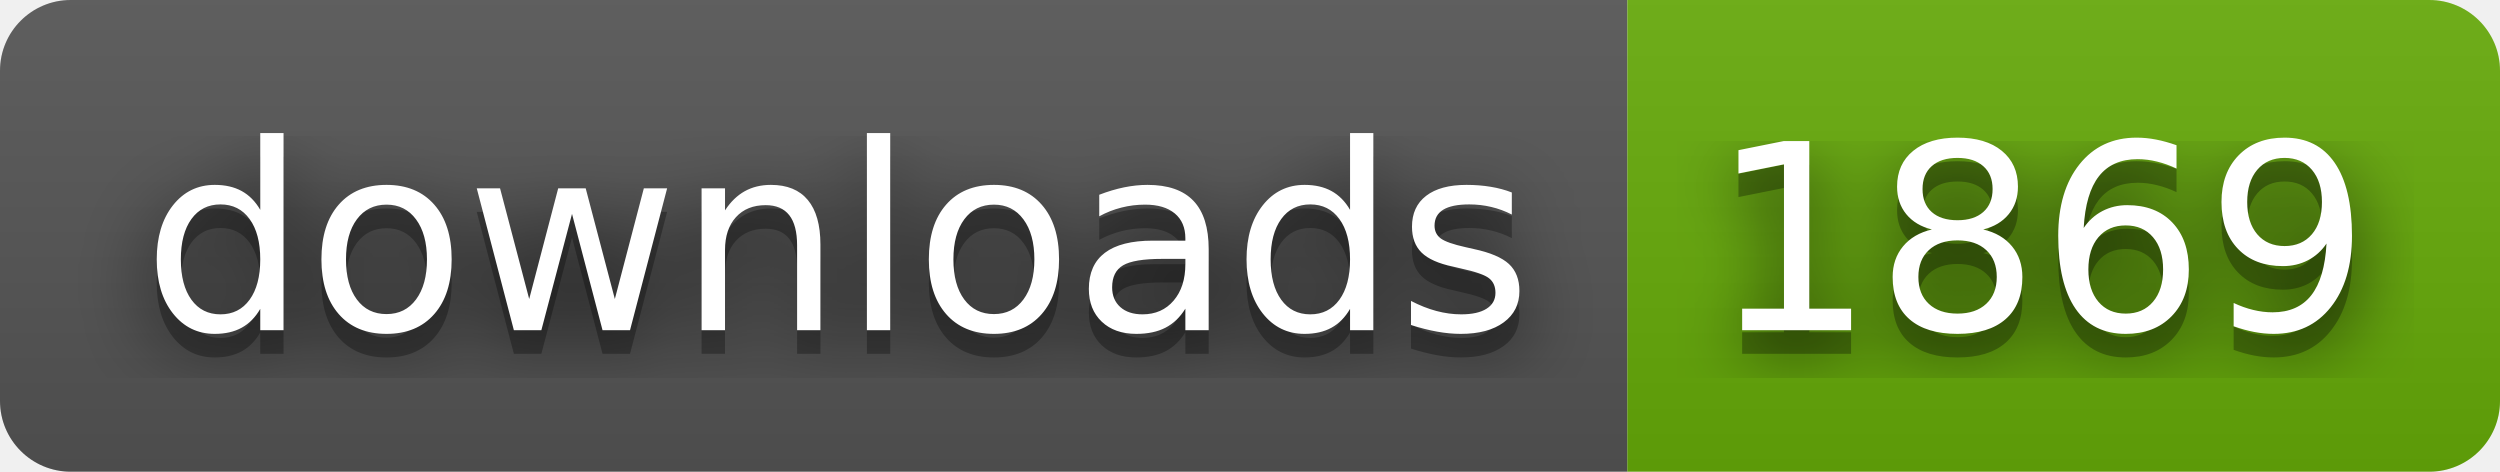
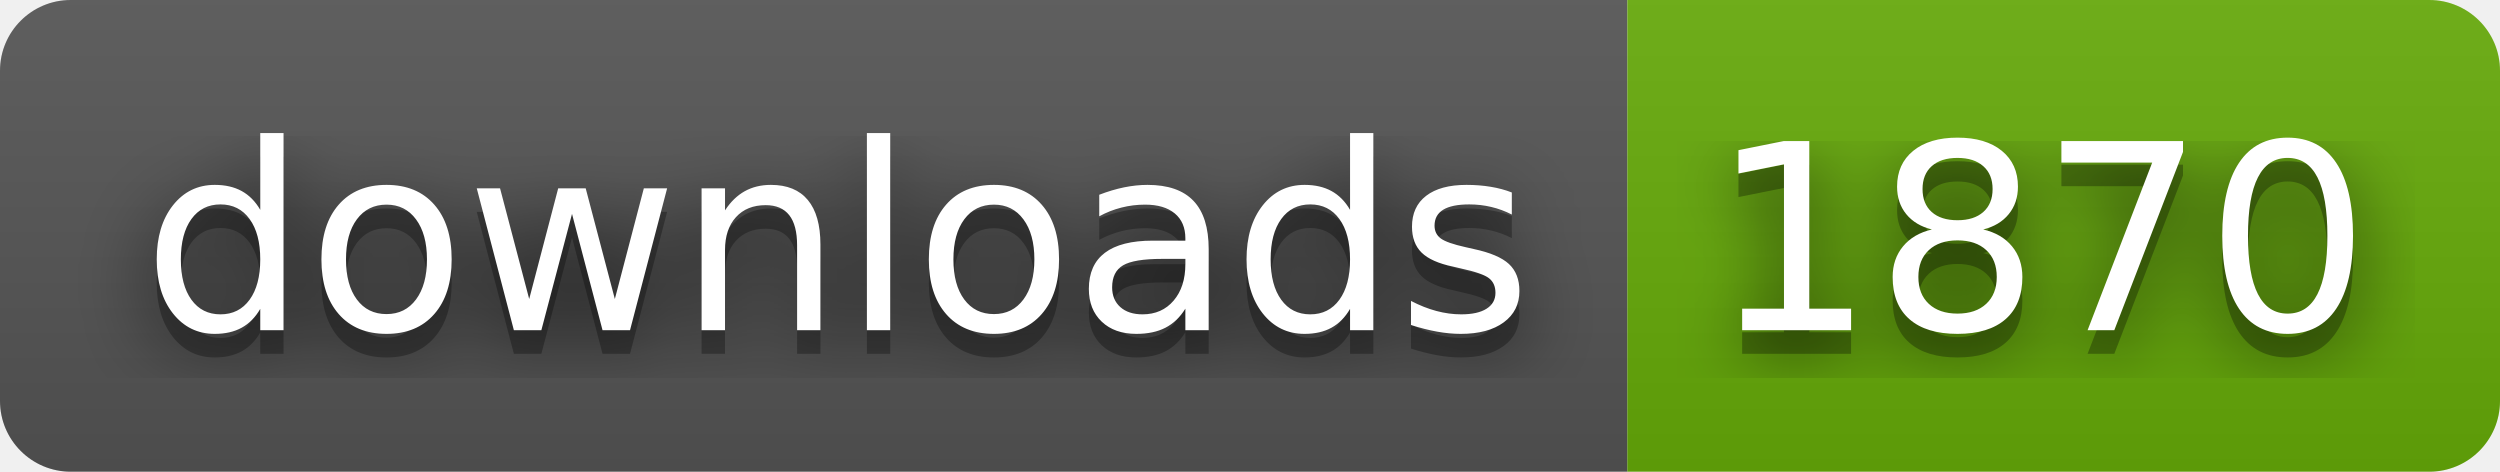
- <svg xmlns="http://www.w3.org/2000/svg" width="106" height="20" role="img" aria-label="downloads: 1869">
+ <svg xmlns="http://www.w3.org/2000/svg" width="106" height="20" role="img" aria-label="downloads: 1870">
  <filter id="blur">
    <feGaussianBlur stdDeviation="16" />
  </filter>
  <linearGradient id="s" x2="0" y2="100%">
    <stop offset="0" stop-color="#bbb" stop-opacity=".1" />
    <stop offset="1" stop-opacity=".1" />
  </linearGradient>
  <clipPath id="r">
    <rect width="106" height="20" rx="3" />
  </clipPath>
  <g clip-path="url(#r)">
    <rect width="69" height="20" fill="#555" />
    <rect x="69" width="37" height="20" fill="#67ac09" />
    <rect width="106" height="20" fill="url(#s)" />
  </g>
  <g fill="#fff" text-anchor="middle" font-family="Verdana,Geneva,DejaVu Sans,sans-serif" text-rendering="geometricPrecision" font-size="110">
    <g transform="scale(.1)">
      <g aria-hidden="true" fill="#010101">
        <text x="355" y="150" fill-opacity=".8" filter="url(#blur)" textLength="590">downloads</text>
        <text x="355" y="150" fill-opacity=".3" textLength="590">downloads</text>
      </g>
      <text x="355" y="140" textLength="590">downloads</text>
    </g>
    <g transform="scale(.1)">
      <g aria-hidden="true" fill="#010101">
-         <text x="865" y="150" fill-opacity=".8" filter="url(#blur)" textLength="270">1869</text>
-         <text x="865" y="150" fill-opacity=".3" textLength="270">1869</text>
+         <text x="865" y="150" fill-opacity=".8" filter="url(#blur)" textLength="270">1870</text>
+         <text x="865" y="150" fill-opacity=".3" textLength="270">1870</text>
      </g>
-       <text x="865" y="140" textLength="270">1869</text>
+       <text x="865" y="140" textLength="270">1870</text>
    </g>
  </g>
</svg>
